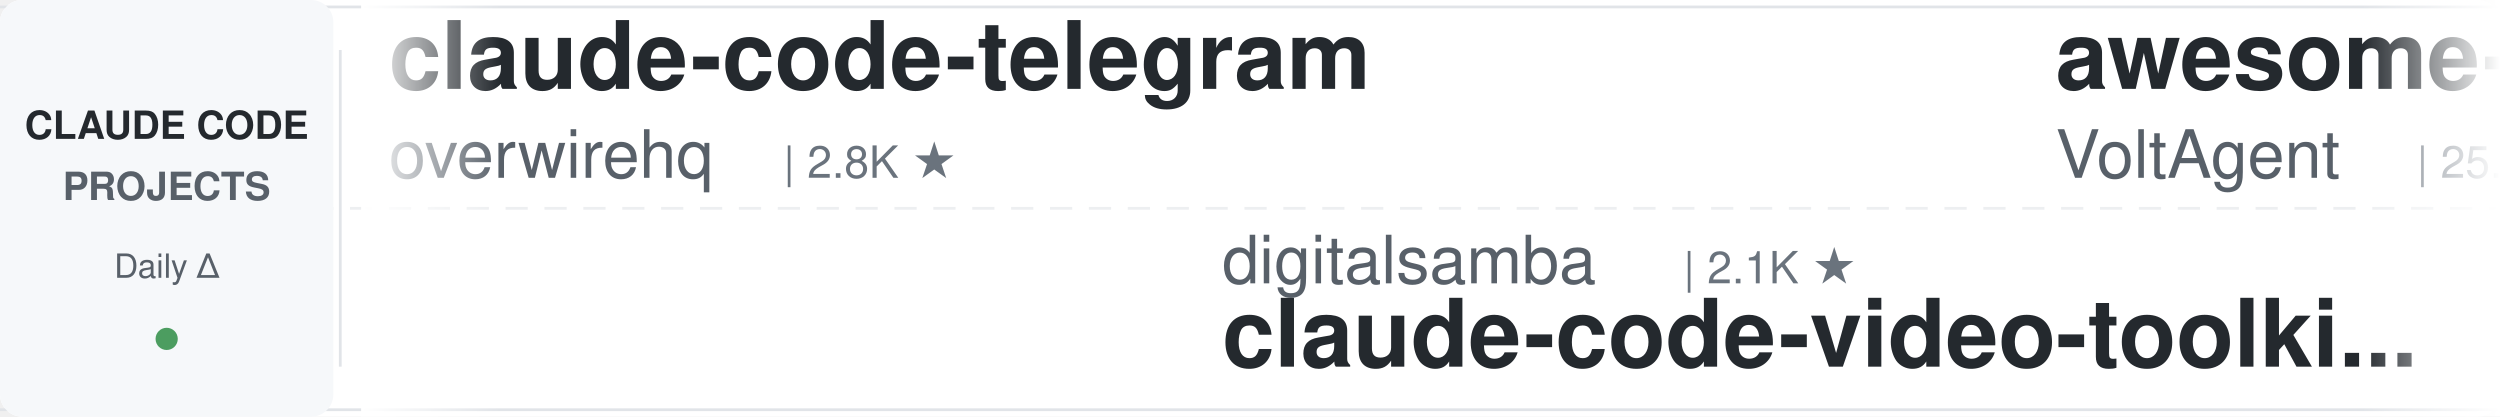
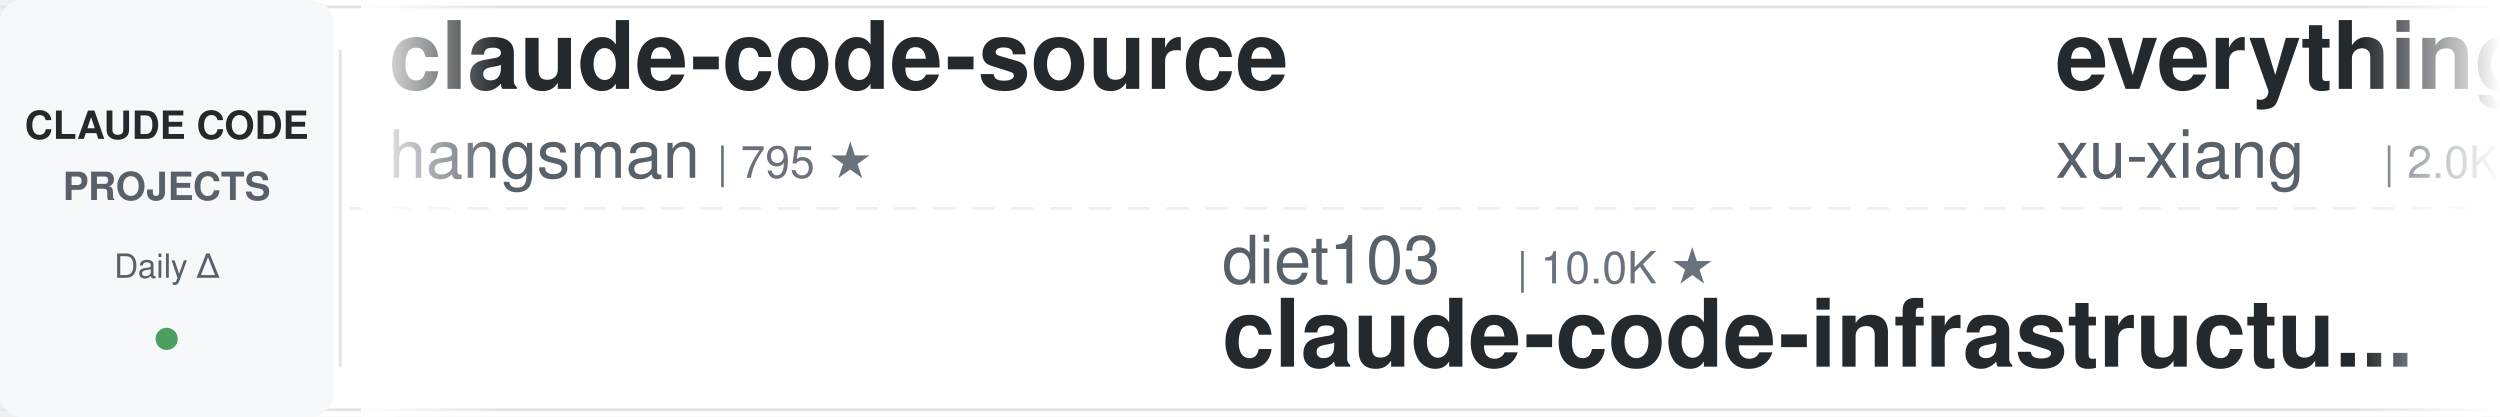
<svg xmlns="http://www.w3.org/2000/svg" width="900" height="150">
  <defs>
    <linearGradient id="awesomeLeftFade" x1="0%" y1="0%" x2="100%" y2="0%">
      <stop offset="0%" style="stop-color:#ffffff;stop-opacity:1" />
      <stop offset="100%" style="stop-color:#ffffff;stop-opacity:0" />
    </linearGradient>
    <linearGradient id="awesomeRightFade" x1="0%" y1="0%" x2="100%" y2="0%">
      <stop offset="0%" style="stop-color:#ffffff;stop-opacity:0" />
      <stop offset="100%" style="stop-color:#ffffff;stop-opacity:1" />
    </linearGradient>
  </defs>
  <rect width="900" height="150" fill="#ffffff" rx="8" />
  <rect x="0" y="2" width="900" height="1" fill="#e1e4e8" />
  <rect x="0" y="147" width="900" height="1" fill="#e1e4e8" />
  <line x1="0" y1="75" x2="900" y2="75" stroke="#e1e4e8" stroke-width="1" stroke-dasharray="8 6" opacity="0.6" />
  <rect x="0" y="0" width="120" height="150" fill="#f6f8fa" rx="8" />
  <text x="60" y="50" font-family="-apple-system, BlinkMacSystemFont, 'Segoe UI', Helvetica, Arial, sans-serif" font-size="14" font-weight="600" fill="#24292e" text-anchor="middle">CLAUDE CODE</text>
  <text x="60" y="72" font-family="-apple-system, BlinkMacSystemFont, 'Segoe UI', Helvetica, Arial, sans-serif" font-size="14" font-weight="600" fill="#586069" text-anchor="middle">PROJECTS</text>
  <text x="60" y="100" font-family="-apple-system, BlinkMacSystemFont, 'Segoe UI', Helvetica, Arial, sans-serif" font-size="12" font-weight="500" fill="#586069" text-anchor="middle">Daily Δ</text>
  <circle cx="60" cy="122" r="4" fill="#22863a" opacity="0.8" />
  <rect x="122" y="18" width="1" height="114" fill="#e1e4e8" />
  <clipPath id="awesomeTickerClip">
    <rect x="130" y="0" width="770" height="150" />
  </clipPath>
  <g clip-path="url(#awesomeTickerClip)">
    <g id="awesomeTickerItems">
      <animateTransform attributeName="transform" attributeType="XML" type="translate" from="0 0" to="-3000 0" dur="54s" repeatCount="indefinite" />
      <g transform="translate(0, 0)">
-         <text x="140" y="32" font-family="-apple-system, BlinkMacSystemFont, 'Segoe UI', Helvetica, Arial, sans-serif" font-size="34" font-weight="600" fill="#24292e">claude-code-telegram</text>
-         <text x="140" y="64" font-family="-apple-system, BlinkMacSystemFont, 'Segoe UI', Helvetica, Arial, sans-serif" font-size="24" font-weight="400" fill="#586069">overwirehq</text>
-         <text x="282" y="64" font-family="-apple-system, BlinkMacSystemFont, 'Segoe UI', Helvetica, Arial, sans-serif" font-size="16" font-weight="500" fill="#6a737d">| 2.8K ★</text>
+         <text x="140" y="32" font-family="-apple-system, BlinkMacSystemFont, 'Segoe UI', Helvetica, Arial, sans-serif" font-size="34" font-weight="600" fill="#24292e">claude-code-source</text>
+         <text x="140" y="64" font-family="-apple-system, BlinkMacSystemFont, 'Segoe UI', Helvetica, Arial, sans-serif" font-size="24" font-weight="400" fill="#586069">hangsman</text>
+         <text x="258" y="64" font-family="-apple-system, BlinkMacSystemFont, 'Segoe UI', Helvetica, Arial, sans-serif" font-size="16" font-weight="500" fill="#6a737d">| 795 ★</text>
      </g>
      <g transform="translate(300, 0)">
-         <text x="140" y="102" font-family="-apple-system, BlinkMacSystemFont, 'Segoe UI', Helvetica, Arial, sans-serif" font-size="24" font-weight="400" fill="#586069">digitalsamba</text>
-         <text x="306" y="102" font-family="-apple-system, BlinkMacSystemFont, 'Segoe UI', Helvetica, Arial, sans-serif" font-size="16" font-weight="500" fill="#6a737d">| 2.1K ★</text>
-         <text x="140" y="132" font-family="-apple-system, BlinkMacSystemFont, 'Segoe UI', Helvetica, Arial, sans-serif" font-size="34" font-weight="600" fill="#24292e">claude-code-video-toolki...</text>
+         <text x="140" y="102" font-family="-apple-system, BlinkMacSystemFont, 'Segoe UI', Helvetica, Arial, sans-serif" font-size="24" font-weight="400" fill="#586069">diet103</text>
+         <text x="246" y="102" font-family="-apple-system, BlinkMacSystemFont, 'Segoe UI', Helvetica, Arial, sans-serif" font-size="16" font-weight="500" fill="#6a737d">| 10.0K ★</text>
+         <text x="140" y="132" font-family="-apple-system, BlinkMacSystemFont, 'Segoe UI', Helvetica, Arial, sans-serif" font-size="34" font-weight="600" fill="#24292e">claude-code-infrastructu...</text>
      </g>
      <g transform="translate(600, 0)">
-         <text x="140" y="32" font-family="-apple-system, BlinkMacSystemFont, 'Segoe UI', Helvetica, Arial, sans-serif" font-size="34" font-weight="600" fill="#24292e">awesome-claude-code-suba...</text>
-         <text x="140" y="64" font-family="-apple-system, BlinkMacSystemFont, 'Segoe UI', Helvetica, Arial, sans-serif" font-size="24" font-weight="400" fill="#586069">VoltAgent</text>
-         <text x="270" y="64" font-family="-apple-system, BlinkMacSystemFont, 'Segoe UI', Helvetica, Arial, sans-serif" font-size="16" font-weight="500" fill="#6a737d">| 25.3K ★</text>
-         <text x="356" y="64" font-family="-apple-system, BlinkMacSystemFont, 'Segoe UI', Helvetica, Arial, sans-serif" font-size="16" font-weight="500" fill="#22863a"> +3</text>
+         <text x="140" y="32" font-family="-apple-system, BlinkMacSystemFont, 'Segoe UI', Helvetica, Arial, sans-serif" font-size="34" font-weight="600" fill="#24292e">everything-claude-code-z...</text>
+         <text x="140" y="64" font-family="-apple-system, BlinkMacSystemFont, 'Segoe UI', Helvetica, Arial, sans-serif" font-size="24" font-weight="400" fill="#586069">xu-xiang</text>
+         <text x="258" y="64" font-family="-apple-system, BlinkMacSystemFont, 'Segoe UI', Helvetica, Arial, sans-serif" font-size="16" font-weight="500" fill="#6a737d">| 2.0K ★</text>
      </g>
      <g transform="translate(900, 0)">
-         <text x="140" y="102" font-family="-apple-system, BlinkMacSystemFont, 'Segoe UI', Helvetica, Arial, sans-serif" font-size="24" font-weight="400" fill="#586069">wanshuiyin</text>
-         <text x="282" y="102" font-family="-apple-system, BlinkMacSystemFont, 'Segoe UI', Helvetica, Arial, sans-serif" font-size="16" font-weight="500" fill="#6a737d">| 16.6K ★</text>
-         <text x="368" y="102" font-family="-apple-system, BlinkMacSystemFont, 'Segoe UI', Helvetica, Arial, sans-serif" font-size="16" font-weight="500" fill="#22863a"> +11</text>
-         <text x="140" y="132" font-family="-apple-system, BlinkMacSystemFont, 'Segoe UI', Helvetica, Arial, sans-serif" font-size="34" font-weight="600" fill="#24292e">Auto-claude-code-researc...</text>
+         <text x="140" y="102" font-family="-apple-system, BlinkMacSystemFont, 'Segoe UI', Helvetica, Arial, sans-serif" font-size="24" font-weight="400" fill="#586069">anthropics</text>
+         <text x="282" y="102" font-family="-apple-system, BlinkMacSystemFont, 'Segoe UI', Helvetica, Arial, sans-serif" font-size="16" font-weight="500" fill="#6a737d">| 6.3K ★</text>
+         <text x="359" y="102" font-family="-apple-system, BlinkMacSystemFont, 'Segoe UI', Helvetica, Arial, sans-serif" font-size="16" font-weight="500" fill="#22863a"> +1</text>
+         <text x="140" y="132" font-family="-apple-system, BlinkMacSystemFont, 'Segoe UI', Helvetica, Arial, sans-serif" font-size="34" font-weight="600" fill="#24292e">claude-code-security-rev...</text>
      </g>
      <g transform="translate(1200, 0)">
-         <text x="140" y="32" font-family="-apple-system, BlinkMacSystemFont, 'Segoe UI', Helvetica, Arial, sans-serif" font-size="34" font-weight="600" fill="#24292e">ClaudeCodeAgents</text>
-         <text x="140" y="64" font-family="-apple-system, BlinkMacSystemFont, 'Segoe UI', Helvetica, Arial, sans-serif" font-size="24" font-weight="400" fill="#586069">darcyegb</text>
-         <text x="258" y="64" font-family="-apple-system, BlinkMacSystemFont, 'Segoe UI', Helvetica, Arial, sans-serif" font-size="16" font-weight="500" fill="#6a737d">| 768 ★</text>
+         <text x="140" y="32" font-family="-apple-system, BlinkMacSystemFont, 'Segoe UI', Helvetica, Arial, sans-serif" font-size="34" font-weight="600" fill="#24292e">claude-code-tudou</text>
+         <text x="140" y="64" font-family="-apple-system, BlinkMacSystemFont, 'Segoe UI', Helvetica, Arial, sans-serif" font-size="24" font-weight="400" fill="#586069">AICoderTudou</text>
+         <text x="306" y="64" font-family="-apple-system, BlinkMacSystemFont, 'Segoe UI', Helvetica, Arial, sans-serif" font-size="16" font-weight="500" fill="#6a737d">| 494 ★</text>
      </g>
      <g transform="translate(1500, 0)">
-         <text x="140" y="102" font-family="-apple-system, BlinkMacSystemFont, 'Segoe UI', Helvetica, Arial, sans-serif" font-size="24" font-weight="400" fill="#586069">huangserva</text>
-         <text x="282" y="102" font-family="-apple-system, BlinkMacSystemFont, 'Segoe UI', Helvetica, Arial, sans-serif" font-size="16" font-weight="500" fill="#6a737d">| 631 ★</text>
-         <text x="140" y="132" font-family="-apple-system, BlinkMacSystemFont, 'Segoe UI', Helvetica, Arial, sans-serif" font-size="34" font-weight="600" fill="#24292e">claude-code-cli</text>
+         <text x="140" y="102" font-family="-apple-system, BlinkMacSystemFont, 'Segoe UI', Helvetica, Arial, sans-serif" font-size="24" font-weight="400" fill="#586069">777genius</text>
+         <text x="270" y="102" font-family="-apple-system, BlinkMacSystemFont, 'Segoe UI', Helvetica, Arial, sans-serif" font-size="16" font-weight="500" fill="#6a737d">| 931 ★</text>
+         <text x="140" y="132" font-family="-apple-system, BlinkMacSystemFont, 'Segoe UI', Helvetica, Arial, sans-serif" font-size="34" font-weight="600" fill="#24292e">claude-code-source-code</text>
      </g>
      <g transform="translate(1800, 0)">
-         <text x="140" y="32" font-family="-apple-system, BlinkMacSystemFont, 'Segoe UI', Helvetica, Arial, sans-serif" font-size="34" font-weight="600" fill="#24292e">Claude-Code</text>
-         <text x="140" y="64" font-family="-apple-system, BlinkMacSystemFont, 'Segoe UI', Helvetica, Arial, sans-serif" font-size="24" font-weight="400" fill="#586069">OrcaWhisper</text>
-         <text x="294" y="64" font-family="-apple-system, BlinkMacSystemFont, 'Segoe UI', Helvetica, Arial, sans-serif" font-size="16" font-weight="500" fill="#6a737d">| 101 ★</text>
+         <text x="140" y="32" font-family="-apple-system, BlinkMacSystemFont, 'Segoe UI', Helvetica, Arial, sans-serif" font-size="34" font-weight="600" fill="#24292e">Open-ClaudeCode</text>
+         <text x="140" y="64" font-family="-apple-system, BlinkMacSystemFont, 'Segoe UI', Helvetica, Arial, sans-serif" font-size="24" font-weight="400" fill="#586069">LING71671</text>
+         <text x="270" y="64" font-family="-apple-system, BlinkMacSystemFont, 'Segoe UI', Helvetica, Arial, sans-serif" font-size="16" font-weight="500" fill="#6a737d">| 958 ★</text>
+         <text x="338" y="64" font-family="-apple-system, BlinkMacSystemFont, 'Segoe UI', Helvetica, Arial, sans-serif" font-size="16" font-weight="500" fill="#22863a"> +1</text>
      </g>
      <g transform="translate(2100, 0)">
-         <text x="140" y="102" font-family="-apple-system, BlinkMacSystemFont, 'Segoe UI', Helvetica, Arial, sans-serif" font-size="24" font-weight="400" fill="#586069">Maciek-roboblog</text>
-         <text x="342" y="102" font-family="-apple-system, BlinkMacSystemFont, 'Segoe UI', Helvetica, Arial, sans-serif" font-size="16" font-weight="500" fill="#6a737d">| 8.7K ★</text>
-         <text x="419" y="102" font-family="-apple-system, BlinkMacSystemFont, 'Segoe UI', Helvetica, Arial, sans-serif" font-size="16" font-weight="500" fill="#22863a"> +1</text>
-         <text x="140" y="132" font-family="-apple-system, BlinkMacSystemFont, 'Segoe UI', Helvetica, Arial, sans-serif" font-size="34" font-weight="600" fill="#24292e">Claude-Code-Usage-Monito...</text>
+         <text x="140" y="102" font-family="-apple-system, BlinkMacSystemFont, 'Segoe UI', Helvetica, Arial, sans-serif" font-size="24" font-weight="400" fill="#586069">affaan-m</text>
+         <text x="258" y="102" font-family="-apple-system, BlinkMacSystemFont, 'Segoe UI', Helvetica, Arial, sans-serif" font-size="16" font-weight="500" fill="#6a737d">| 267.3K ★</text>
+         <text x="353" y="102" font-family="-apple-system, BlinkMacSystemFont, 'Segoe UI', Helvetica, Arial, sans-serif" font-size="16" font-weight="500" fill="#22863a"> +68</text>
+         <text x="140" y="132" font-family="-apple-system, BlinkMacSystemFont, 'Segoe UI', Helvetica, Arial, sans-serif" font-size="34" font-weight="600" fill="#24292e">ECC</text>
      </g>
      <g transform="translate(2400, 0)">
-         <text x="140" y="32" font-family="-apple-system, BlinkMacSystemFont, 'Segoe UI', Helvetica, Arial, sans-serif" font-size="34" font-weight="600" fill="#24292e">claude-code-my-workflow</text>
-         <text x="140" y="64" font-family="-apple-system, BlinkMacSystemFont, 'Segoe UI', Helvetica, Arial, sans-serif" font-size="24" font-weight="400" fill="#586069">pedrohcgs</text>
-         <text x="270" y="64" font-family="-apple-system, BlinkMacSystemFont, 'Segoe UI', Helvetica, Arial, sans-serif" font-size="16" font-weight="500" fill="#6a737d">| 1.6K ★</text>
+         <text x="140" y="32" font-family="-apple-system, BlinkMacSystemFont, 'Segoe UI', Helvetica, Arial, sans-serif" font-size="34" font-weight="600" fill="#24292e">ralph-claude-code</text>
+         <text x="140" y="64" font-family="-apple-system, BlinkMacSystemFont, 'Segoe UI', Helvetica, Arial, sans-serif" font-size="24" font-weight="400" fill="#586069">frankbria</text>
+         <text x="270" y="64" font-family="-apple-system, BlinkMacSystemFont, 'Segoe UI', Helvetica, Arial, sans-serif" font-size="16" font-weight="500" fill="#6a737d">| 9.6K ★</text>
      </g>
      <g transform="translate(2700, 0)">
-         <text x="140" y="102" font-family="-apple-system, BlinkMacSystemFont, 'Segoe UI', Helvetica, Arial, sans-serif" font-size="24" font-weight="400" fill="#586069">davila7</text>
-         <text x="246" y="102" font-family="-apple-system, BlinkMacSystemFont, 'Segoe UI', Helvetica, Arial, sans-serif" font-size="16" font-weight="500" fill="#6a737d">| 31.8K ★</text>
-         <text x="332" y="102" font-family="-apple-system, BlinkMacSystemFont, 'Segoe UI', Helvetica, Arial, sans-serif" font-size="16" font-weight="500" fill="#22863a"> +22</text>
-         <text x="140" y="132" font-family="-apple-system, BlinkMacSystemFont, 'Segoe UI', Helvetica, Arial, sans-serif" font-size="34" font-weight="600" fill="#24292e">claude-code-templates</text>
+         <text x="140" y="102" font-family="-apple-system, BlinkMacSystemFont, 'Segoe UI', Helvetica, Arial, sans-serif" font-size="24" font-weight="400" fill="#586069">OneRedOak</text>
+         <text x="270" y="102" font-family="-apple-system, BlinkMacSystemFont, 'Segoe UI', Helvetica, Arial, sans-serif" font-size="16" font-weight="500" fill="#6a737d">| 3.9K ★</text>
+         <text x="140" y="132" font-family="-apple-system, BlinkMacSystemFont, 'Segoe UI', Helvetica, Arial, sans-serif" font-size="34" font-weight="600" fill="#24292e">claude-code-workflows</text>
      </g>
      <g transform="translate(3000, 0)">
-         <text x="140" y="32" font-family="-apple-system, BlinkMacSystemFont, 'Segoe UI', Helvetica, Arial, sans-serif" font-size="34" font-weight="600" fill="#24292e">claude-code-telegram</text>
-         <text x="140" y="64" font-family="-apple-system, BlinkMacSystemFont, 'Segoe UI', Helvetica, Arial, sans-serif" font-size="24" font-weight="400" fill="#586069">overwirehq</text>
-         <text x="282" y="64" font-family="-apple-system, BlinkMacSystemFont, 'Segoe UI', Helvetica, Arial, sans-serif" font-size="16" font-weight="500" fill="#6a737d">| 2.8K ★</text>
+         <text x="140" y="32" font-family="-apple-system, BlinkMacSystemFont, 'Segoe UI', Helvetica, Arial, sans-serif" font-size="34" font-weight="600" fill="#24292e">claude-code-source</text>
+         <text x="140" y="64" font-family="-apple-system, BlinkMacSystemFont, 'Segoe UI', Helvetica, Arial, sans-serif" font-size="24" font-weight="400" fill="#586069">hangsman</text>
+         <text x="258" y="64" font-family="-apple-system, BlinkMacSystemFont, 'Segoe UI', Helvetica, Arial, sans-serif" font-size="16" font-weight="500" fill="#6a737d">| 795 ★</text>
      </g>
      <g transform="translate(3300, 0)">
-         <text x="140" y="102" font-family="-apple-system, BlinkMacSystemFont, 'Segoe UI', Helvetica, Arial, sans-serif" font-size="24" font-weight="400" fill="#586069">digitalsamba</text>
-         <text x="306" y="102" font-family="-apple-system, BlinkMacSystemFont, 'Segoe UI', Helvetica, Arial, sans-serif" font-size="16" font-weight="500" fill="#6a737d">| 2.1K ★</text>
-         <text x="140" y="132" font-family="-apple-system, BlinkMacSystemFont, 'Segoe UI', Helvetica, Arial, sans-serif" font-size="34" font-weight="600" fill="#24292e">claude-code-video-toolki...</text>
+         <text x="140" y="102" font-family="-apple-system, BlinkMacSystemFont, 'Segoe UI', Helvetica, Arial, sans-serif" font-size="24" font-weight="400" fill="#586069">diet103</text>
+         <text x="246" y="102" font-family="-apple-system, BlinkMacSystemFont, 'Segoe UI', Helvetica, Arial, sans-serif" font-size="16" font-weight="500" fill="#6a737d">| 10.0K ★</text>
+         <text x="140" y="132" font-family="-apple-system, BlinkMacSystemFont, 'Segoe UI', Helvetica, Arial, sans-serif" font-size="34" font-weight="600" fill="#24292e">claude-code-infrastructu...</text>
      </g>
      <g transform="translate(3600, 0)">
-         <text x="140" y="32" font-family="-apple-system, BlinkMacSystemFont, 'Segoe UI', Helvetica, Arial, sans-serif" font-size="34" font-weight="600" fill="#24292e">awesome-claude-code-suba...</text>
-         <text x="140" y="64" font-family="-apple-system, BlinkMacSystemFont, 'Segoe UI', Helvetica, Arial, sans-serif" font-size="24" font-weight="400" fill="#586069">VoltAgent</text>
-         <text x="270" y="64" font-family="-apple-system, BlinkMacSystemFont, 'Segoe UI', Helvetica, Arial, sans-serif" font-size="16" font-weight="500" fill="#6a737d">| 25.3K ★</text>
-         <text x="356" y="64" font-family="-apple-system, BlinkMacSystemFont, 'Segoe UI', Helvetica, Arial, sans-serif" font-size="16" font-weight="500" fill="#22863a"> +3</text>
+         <text x="140" y="32" font-family="-apple-system, BlinkMacSystemFont, 'Segoe UI', Helvetica, Arial, sans-serif" font-size="34" font-weight="600" fill="#24292e">everything-claude-code-z...</text>
+         <text x="140" y="64" font-family="-apple-system, BlinkMacSystemFont, 'Segoe UI', Helvetica, Arial, sans-serif" font-size="24" font-weight="400" fill="#586069">xu-xiang</text>
+         <text x="258" y="64" font-family="-apple-system, BlinkMacSystemFont, 'Segoe UI', Helvetica, Arial, sans-serif" font-size="16" font-weight="500" fill="#6a737d">| 2.0K ★</text>
      </g>
      <g transform="translate(3900, 0)">
-         <text x="140" y="102" font-family="-apple-system, BlinkMacSystemFont, 'Segoe UI', Helvetica, Arial, sans-serif" font-size="24" font-weight="400" fill="#586069">wanshuiyin</text>
-         <text x="282" y="102" font-family="-apple-system, BlinkMacSystemFont, 'Segoe UI', Helvetica, Arial, sans-serif" font-size="16" font-weight="500" fill="#6a737d">| 16.6K ★</text>
-         <text x="368" y="102" font-family="-apple-system, BlinkMacSystemFont, 'Segoe UI', Helvetica, Arial, sans-serif" font-size="16" font-weight="500" fill="#22863a"> +11</text>
-         <text x="140" y="132" font-family="-apple-system, BlinkMacSystemFont, 'Segoe UI', Helvetica, Arial, sans-serif" font-size="34" font-weight="600" fill="#24292e">Auto-claude-code-researc...</text>
+         <text x="140" y="102" font-family="-apple-system, BlinkMacSystemFont, 'Segoe UI', Helvetica, Arial, sans-serif" font-size="24" font-weight="400" fill="#586069">anthropics</text>
+         <text x="282" y="102" font-family="-apple-system, BlinkMacSystemFont, 'Segoe UI', Helvetica, Arial, sans-serif" font-size="16" font-weight="500" fill="#6a737d">| 6.3K ★</text>
+         <text x="359" y="102" font-family="-apple-system, BlinkMacSystemFont, 'Segoe UI', Helvetica, Arial, sans-serif" font-size="16" font-weight="500" fill="#22863a"> +1</text>
+         <text x="140" y="132" font-family="-apple-system, BlinkMacSystemFont, 'Segoe UI', Helvetica, Arial, sans-serif" font-size="34" font-weight="600" fill="#24292e">claude-code-security-rev...</text>
      </g>
    </g>
  </g>
  <rect x="130" y="0" width="50" height="150" fill="url(#awesomeLeftFade)" />
  <rect x="850" y="0" width="50" height="150" fill="url(#awesomeRightFade)" />
</svg>
